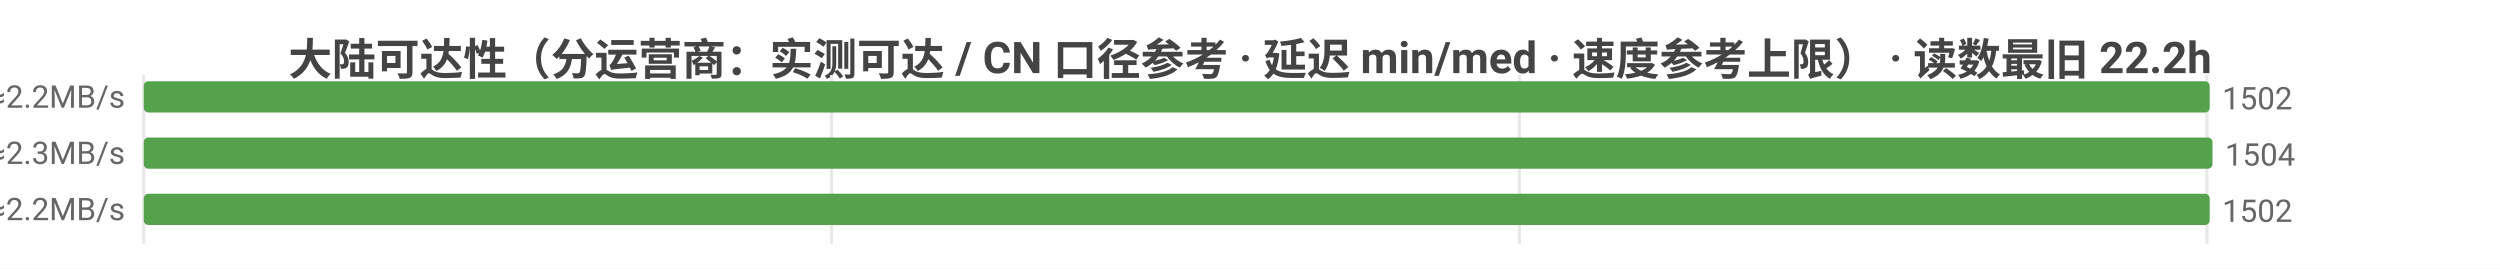
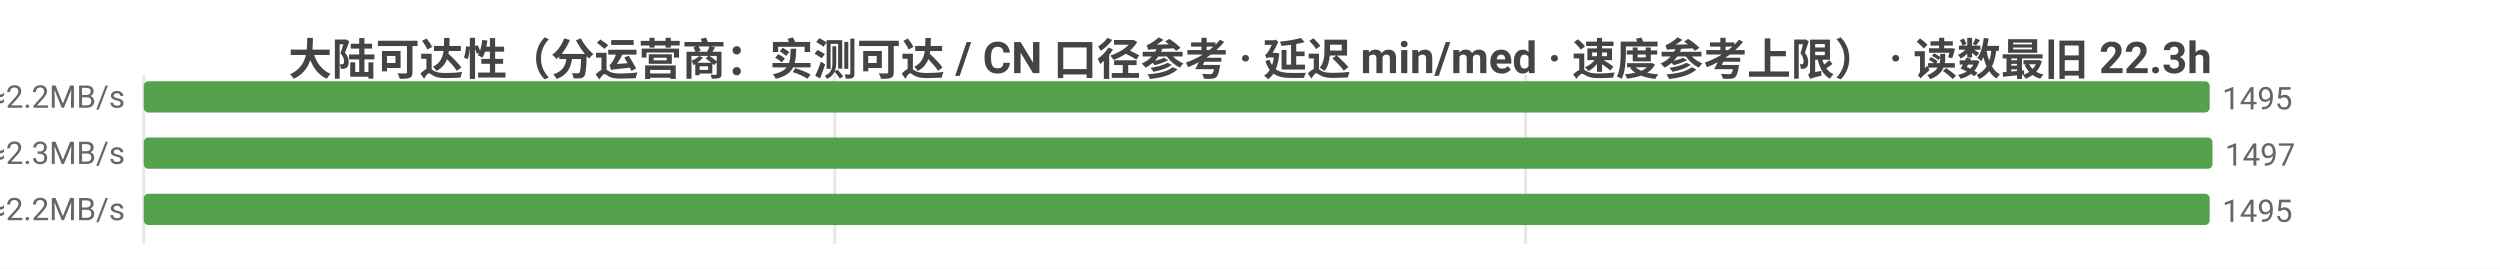
<svg xmlns="http://www.w3.org/2000/svg" width="800" height="86" viewBox="0 0 800 86">
  <rect width="800" height="86" fill="#ffffff" />
  <style>text{font-family:system-ui,-apple-system,'Segoe UI',Roboto,'PingFang SC','Microsoft YaHei','Noto Sans CJK SC',sans-serif}.g{stroke:#e8e8e8;stroke-width:1}.a{stroke:#999;stroke-width:1}.t{font-size:10px;fill:#666}.m{font-size:10px;text-anchor:middle;fill:#666}.e{font-size:10px;text-anchor:end;fill:#666}.l{font-size:11px;fill:#333}.tt{font-size:14px;font-weight:600;text-anchor:middle;fill:#444}.em{font-size:13px;text-anchor:middle;fill:#999}</style>
-   <text class="tt" x="400.0" y="24">大陆可达性（分运营商：实测可达 / CN 口径参考 · 延迟 min/med · 速度参考上限） · 读数最旧 22.2h</text>
+   <text class="tt" x="400.0" y="24">大陆可达性（分运营商：实测可达 / CN 口径参考 · 延迟 min/med · 速度参考上限） · 读数最旧 22.3h</text>
  <line class="g" x1="46" y1="24" x2="46" y2="78" />
-   <line class="g" x1="266.1" y1="24" x2="266.1" y2="78" />
-   <line class="g" x1="486.2" y1="24" x2="486.2" y2="78" />
-   <line class="g" x1="706.2" y1="24" x2="706.2" y2="78" />
-   <text class="e" x="40" y="35">中国电信  实测可达 1502/1502 · CN口径 16081  min17/med220ms  ≈2.2MB/s</text>
+   <line class="g" x1="267.1" y1="24" x2="267.1" y2="78" />
+   <line class="g" x1="488.2" y1="24" x2="488.2" y2="78" />
+   <text class="e" x="40" y="35">中国电信  实测可达 1495/1495 · CN口径 16131  min17/med219ms  ≈2.2MB/s</text>
  <rect x="46" y="26" width="661.1" height="10" fill="#54a24b" rx="1.5" />
-   <text class="t" x="711.1" y="35">1502</text>
-   <text class="e" x="40" y="53">中国联通  实测可达 1504/1504 · CN口径 16081  min12/med211ms  ≈2.3MB/s</text>
+   <text class="t" x="711.1" y="35">1495</text>
+   <text class="e" x="40" y="53">中国联通  实测可达 1497/1497 · CN口径 16131  min12/med211ms  ≈2.3MB/s</text>
  <rect x="46" y="44" width="662" height="10" fill="#54a24b" rx="1.5" />
-   <text class="t" x="712" y="53">1504</text>
-   <text class="e" x="40" y="71">中国移动  实测可达 1502/1502 · CN口径 16081  min26/med222ms  ≈2.2MB/s</text>
+   <text class="t" x="712" y="53">1497</text>
+   <text class="e" x="40" y="71">中国移动  实测可达 1495/1495 · CN口径 16131  min26/med222ms  ≈2.2MB/s</text>
  <rect x="46" y="62" width="661.1" height="10" fill="#54a24b" rx="1.5" />
-   <text class="t" x="711.1" y="71">1502</text>
+   <text class="t" x="711.1" y="71">1495</text>
</svg>
